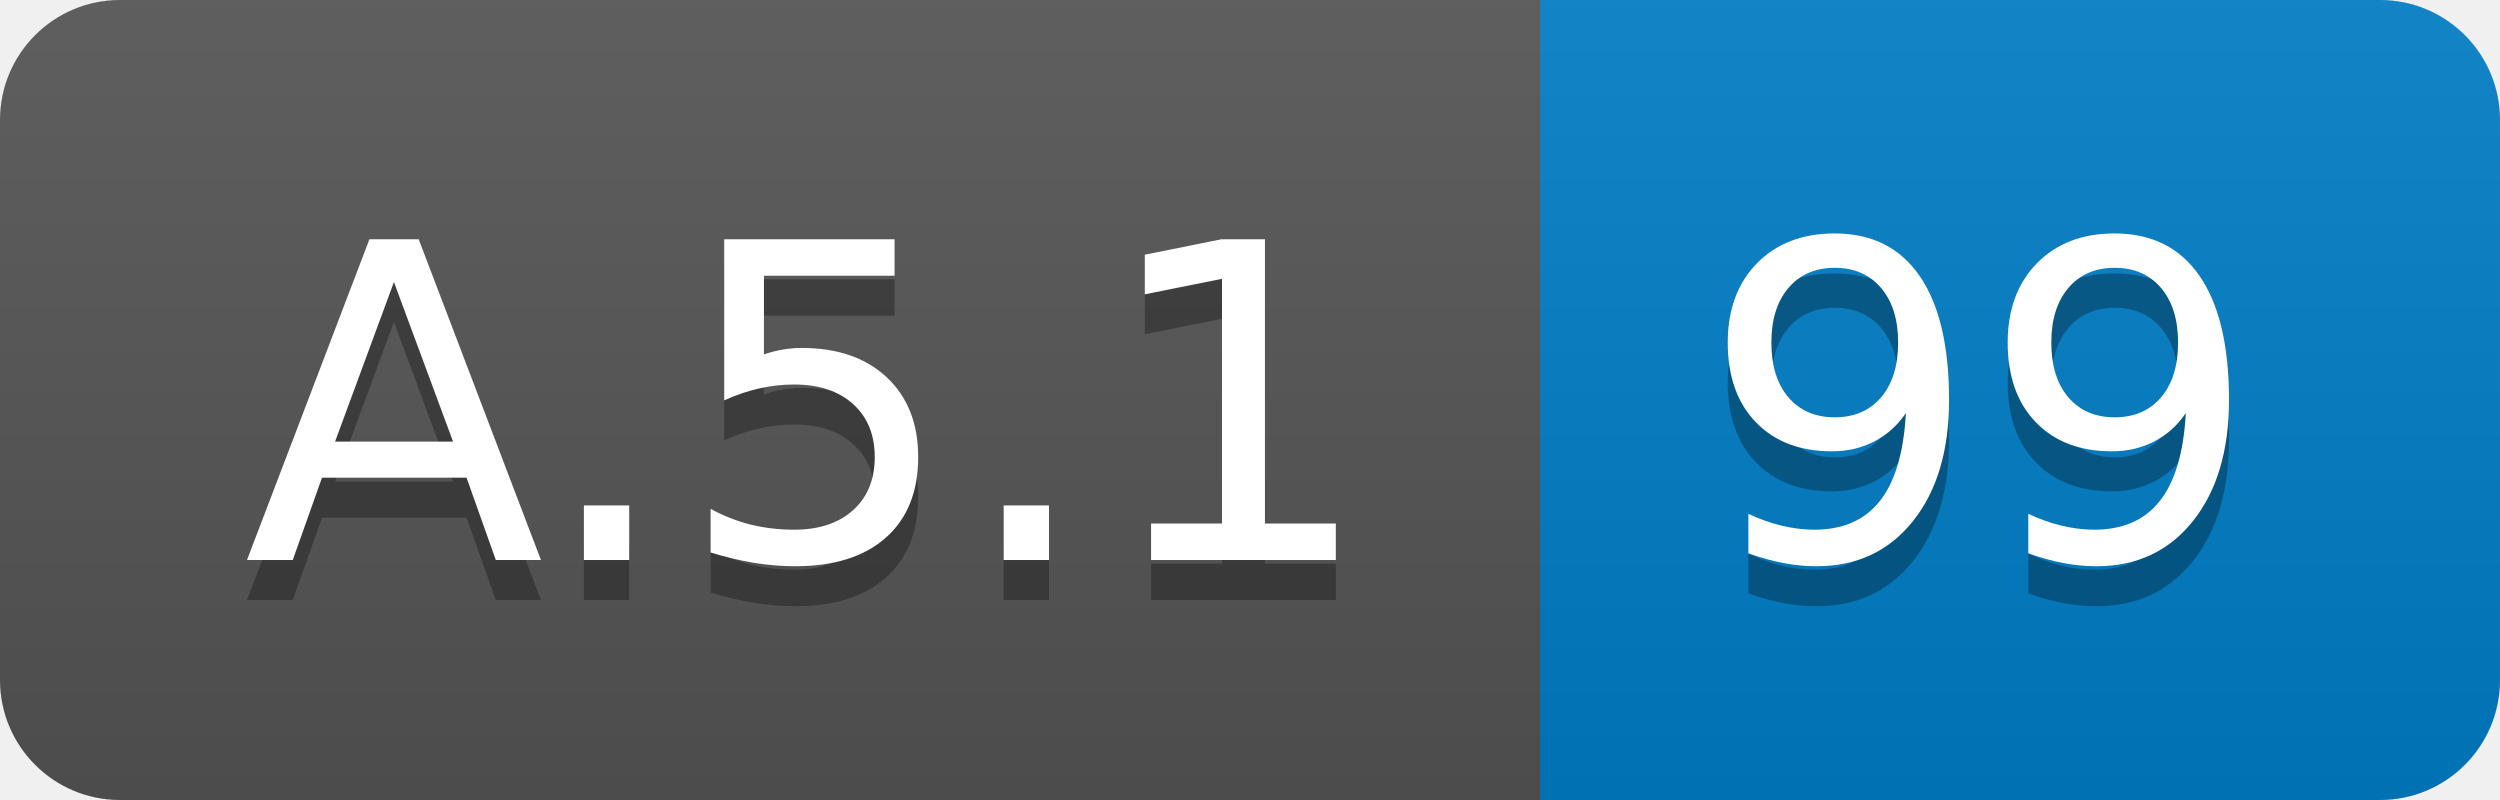
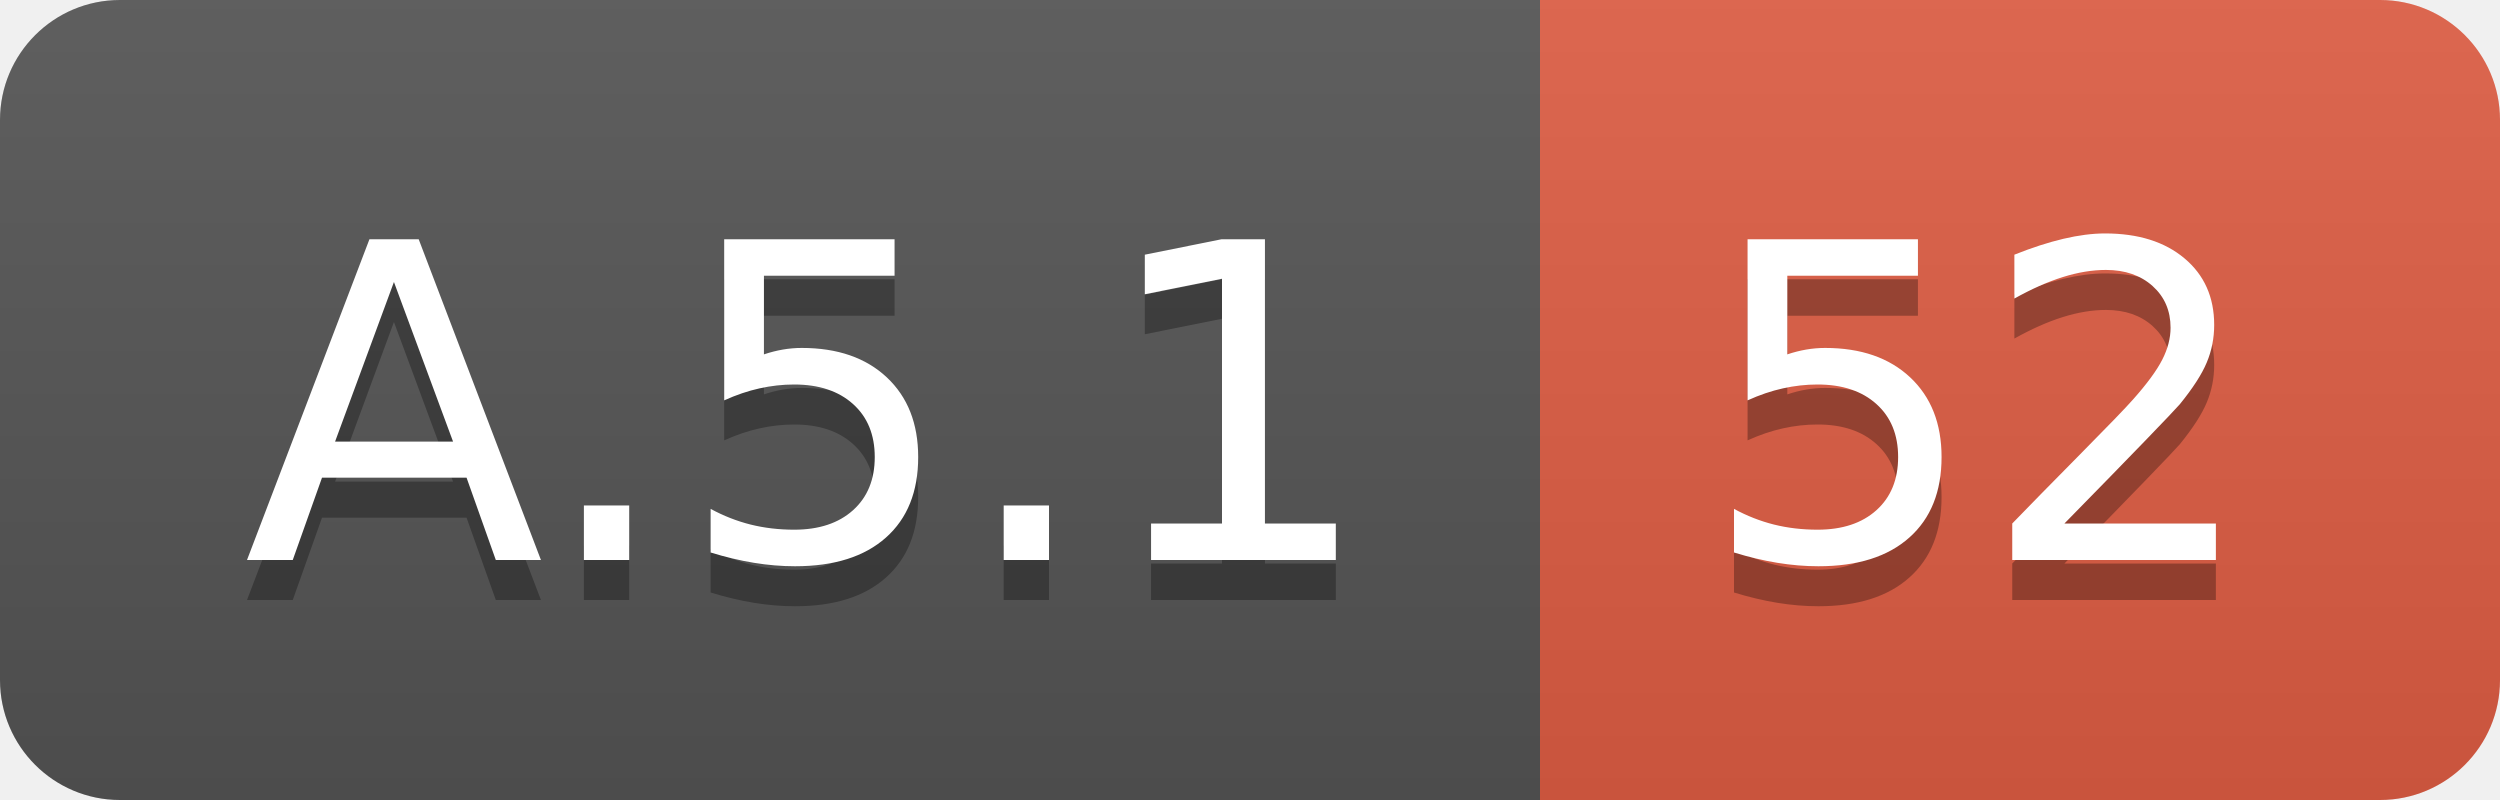
<svg xmlns="http://www.w3.org/2000/svg" width="62.5" height="20">
  <linearGradient id="smooth" x2="0" y2="100%">
    <stop offset="0" stop-color="#bbb" stop-opacity=".1" />
    <stop offset="1" stop-opacity=".1" />
  </linearGradient>
  <clipPath id="round">
    <rect width="62.5" height="20" rx="3" fill="#fff" />
  </clipPath>
  <g clip-path="url(#round)">
    <rect width="38.5" height="20" fill="#555" />
-     <rect x="38.5" width="24.0" height="20" fill="#007ec6" />
+     <rect x="38.5" width="24.0" height="20" fill="#e05d44" />
    <rect width="62.5" height="20" fill="url(#smooth)" />
  </g>
  <g fill="#fff" text-anchor="middle" font-family="DejaVu Sans,Verdana,Geneva,sans-serif" font-size="110">
    <text x="202.5" y="150" fill="#010101" fill-opacity=".3" transform="scale(0.1)" textLength="285.0" lengthAdjust="spacing">A.5.1</text>
    <text x="202.5" y="140" transform="scale(0.1)" textLength="285.0" lengthAdjust="spacing">A.5.1</text>
-     <text x="495.0" y="150" fill="#010101" fill-opacity=".3" transform="scale(0.1)" textLength="140.0" lengthAdjust="spacing">99</text>
-     <text x="495.0" y="140" transform="scale(0.1)" textLength="140.0" lengthAdjust="spacing">99</text>
+     <text x="495.0" y="150" fill="#010101" fill-opacity=".3" transform="scale(0.1)" textLength="140.0" lengthAdjust="spacing">52</text>
+     <text x="495.0" y="140" transform="scale(0.1)" textLength="140.0" lengthAdjust="spacing">52</text>
  </g>
</svg>
